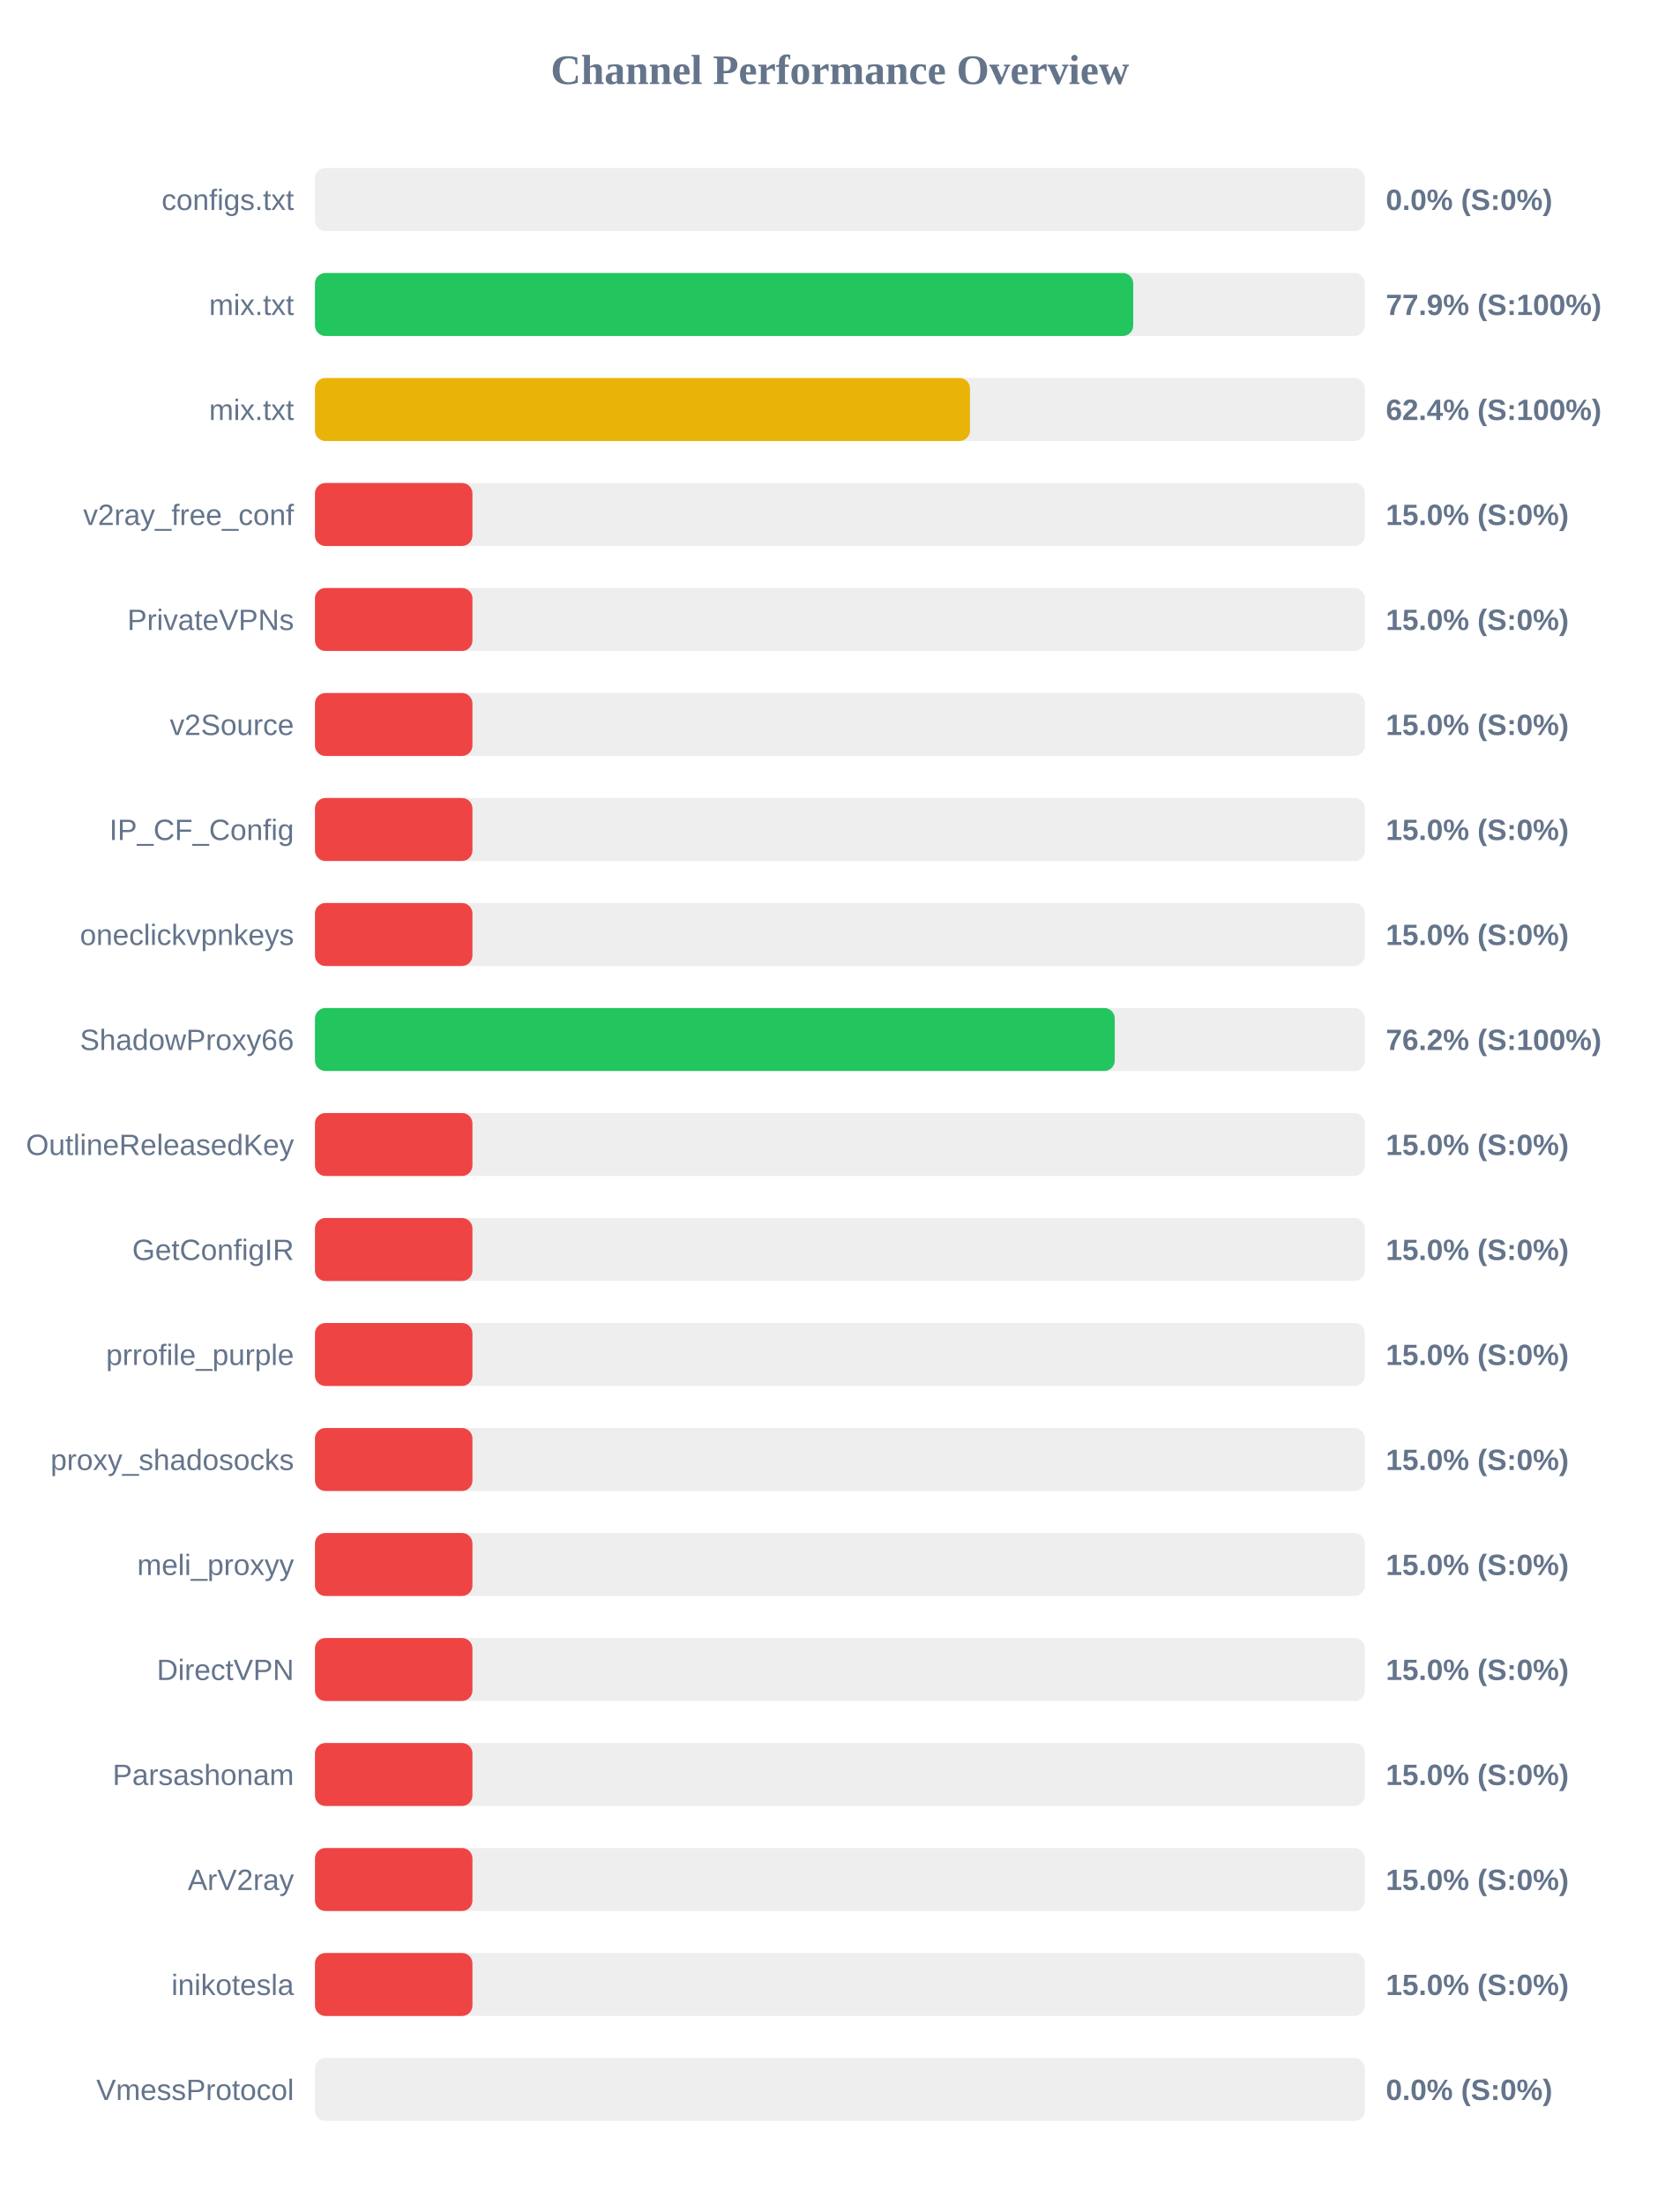
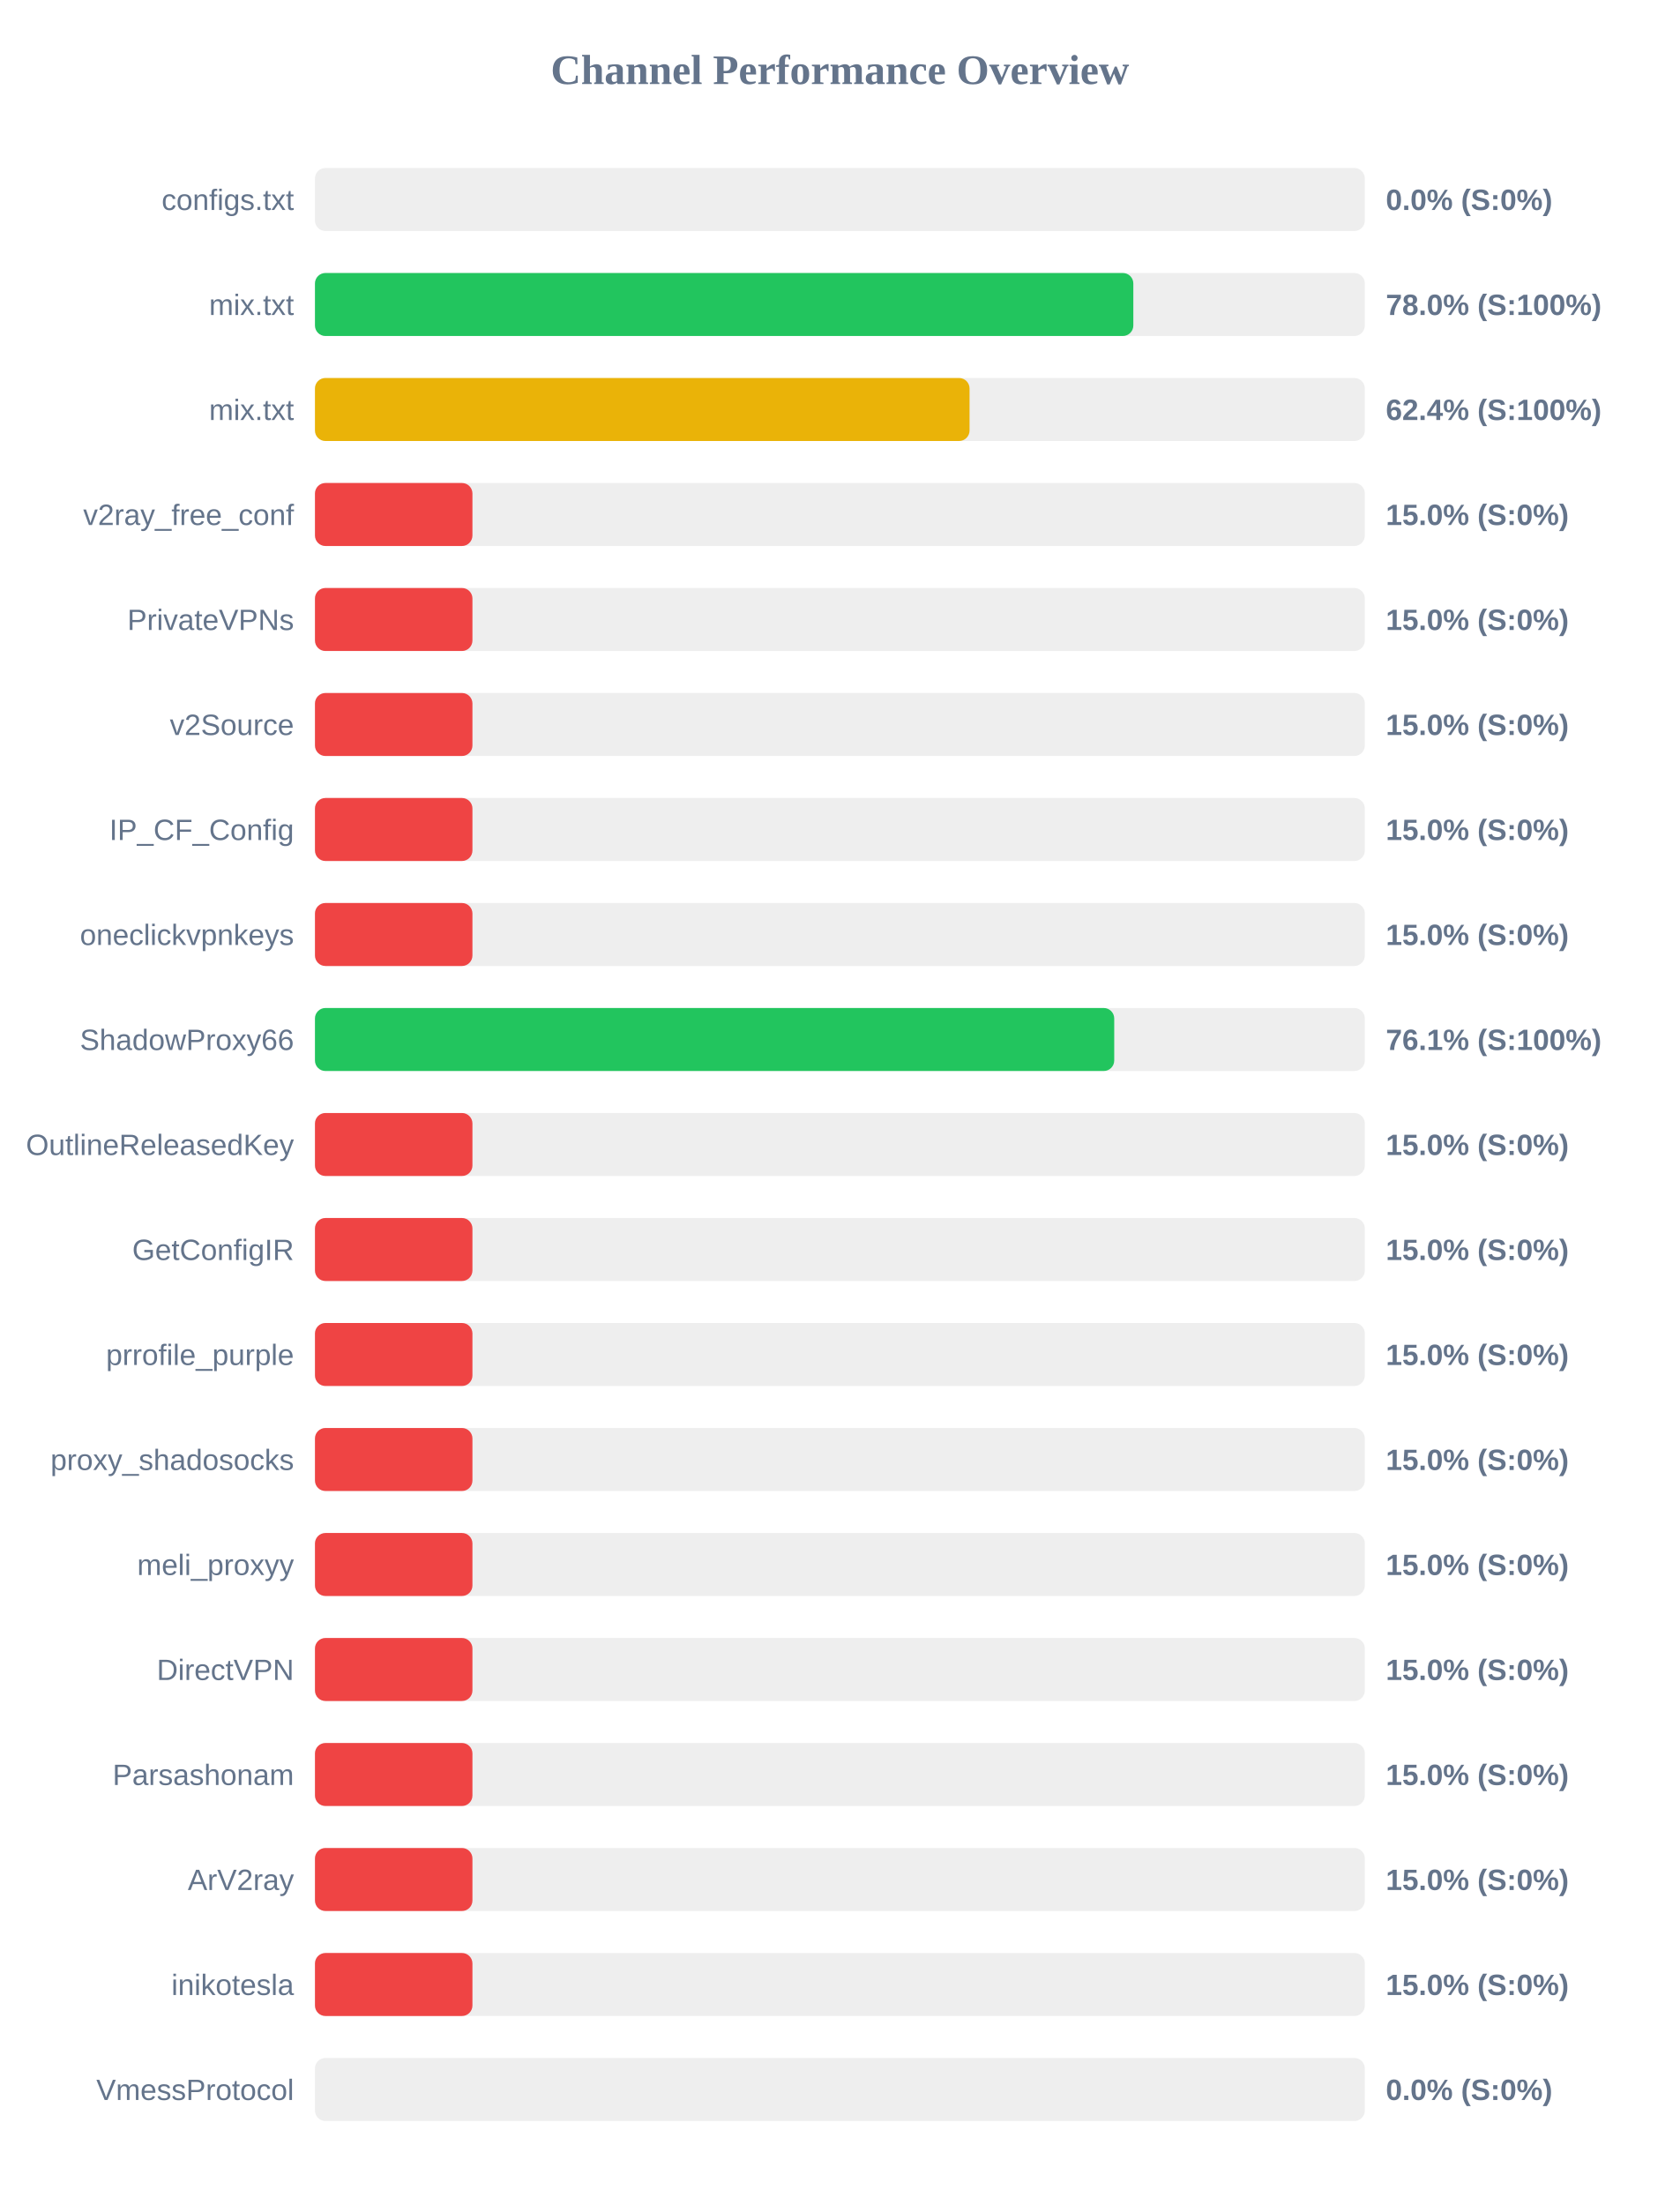
<svg xmlns="http://www.w3.org/2000/svg" width="800" height="1050" version="1.1">
  <style>
        .row { font: 14px Arial; fill: #64748b; }
        .score { font: bold 14px Arial; fill: #64748b; }
    </style>
  <text x="400" y="40" text-anchor="middle" font-size="20px" font-weight="bold" fill="#64748b">Channel Performance Overview</text>
  <rect x="150" y="80" width="500" height="30" fill="#eee" rx="5" />
  <rect x="150" y="80" width="0.0" height="30" fill="#ef4444" rx="5" />
  <text x="140" y="100" text-anchor="end" class="row">configs.txt</text>
  <text x="660" y="100" text-anchor="start" class="score">0.0% (S:0%)</text>
  <rect x="150" y="130" width="500" height="30" fill="#eee" rx="5" />
-   <rect x="150" y="130" width="389.7" height="30" fill="#22c55e" rx="5" />
+   <rect x="150" y="130" width="389.75" height="30" fill="#22c55e" rx="5" />
  <text x="140" y="150" text-anchor="end" class="row">mix.txt</text>
-   <text x="660" y="150" text-anchor="start" class="score">77.9% (S:100%)</text>
+   <text x="660" y="150" text-anchor="start" class="score">78.0% (S:100%)</text>
  <rect x="150" y="180" width="500" height="30" fill="#eee" rx="5" />
-   <rect x="150" y="180" width="311.95" height="30" fill="#eab308" rx="5" />
+   <rect x="150" y="180" width="311.75" height="30" fill="#eab308" rx="5" />
  <text x="140" y="200" text-anchor="end" class="row">mix.txt</text>
  <text x="660" y="200" text-anchor="start" class="score">62.4% (S:100%)</text>
  <rect x="150" y="230" width="500" height="30" fill="#eee" rx="5" />
  <rect x="150" y="230" width="75.0" height="30" fill="#ef4444" rx="5" />
  <text x="140" y="250" text-anchor="end" class="row">v2ray_free_conf</text>
  <text x="660" y="250" text-anchor="start" class="score">15.0% (S:0%)</text>
  <rect x="150" y="280" width="500" height="30" fill="#eee" rx="5" />
  <rect x="150" y="280" width="75.0" height="30" fill="#ef4444" rx="5" />
  <text x="140" y="300" text-anchor="end" class="row">PrivateVPNs</text>
  <text x="660" y="300" text-anchor="start" class="score">15.0% (S:0%)</text>
  <rect x="150" y="330" width="500" height="30" fill="#eee" rx="5" />
  <rect x="150" y="330" width="75.0" height="30" fill="#ef4444" rx="5" />
  <text x="140" y="350" text-anchor="end" class="row">v2Source</text>
  <text x="660" y="350" text-anchor="start" class="score">15.0% (S:0%)</text>
  <rect x="150" y="380" width="500" height="30" fill="#eee" rx="5" />
  <rect x="150" y="380" width="75.0" height="30" fill="#ef4444" rx="5" />
  <text x="140" y="400" text-anchor="end" class="row">IP_CF_Config</text>
  <text x="660" y="400" text-anchor="start" class="score">15.0% (S:0%)</text>
  <rect x="150" y="430" width="500" height="30" fill="#eee" rx="5" />
  <rect x="150" y="430" width="75.0" height="30" fill="#ef4444" rx="5" />
  <text x="140" y="450" text-anchor="end" class="row">oneclickvpnkeys</text>
  <text x="660" y="450" text-anchor="start" class="score">15.0% (S:0%)</text>
  <rect x="150" y="480" width="500" height="30" fill="#eee" rx="5" />
-   <rect x="150" y="480" width="380.9" height="30" fill="#22c55e" rx="5" />
+   <rect x="150" y="480" width="380.65" height="30" fill="#22c55e" rx="5" />
  <text x="140" y="500" text-anchor="end" class="row">ShadowProxy66</text>
-   <text x="660" y="500" text-anchor="start" class="score">76.2% (S:100%)</text>
+   <text x="660" y="500" text-anchor="start" class="score">76.1% (S:100%)</text>
  <rect x="150" y="530" width="500" height="30" fill="#eee" rx="5" />
  <rect x="150" y="530" width="75.0" height="30" fill="#ef4444" rx="5" />
  <text x="140" y="550" text-anchor="end" class="row">OutlineReleasedKey</text>
  <text x="660" y="550" text-anchor="start" class="score">15.0% (S:0%)</text>
  <rect x="150" y="580" width="500" height="30" fill="#eee" rx="5" />
  <rect x="150" y="580" width="75.0" height="30" fill="#ef4444" rx="5" />
  <text x="140" y="600" text-anchor="end" class="row">GetConfigIR</text>
  <text x="660" y="600" text-anchor="start" class="score">15.0% (S:0%)</text>
  <rect x="150" y="630" width="500" height="30" fill="#eee" rx="5" />
  <rect x="150" y="630" width="75.0" height="30" fill="#ef4444" rx="5" />
  <text x="140" y="650" text-anchor="end" class="row">prrofile_purple</text>
  <text x="660" y="650" text-anchor="start" class="score">15.0% (S:0%)</text>
  <rect x="150" y="680" width="500" height="30" fill="#eee" rx="5" />
  <rect x="150" y="680" width="75.0" height="30" fill="#ef4444" rx="5" />
  <text x="140" y="700" text-anchor="end" class="row">proxy_shadosocks</text>
  <text x="660" y="700" text-anchor="start" class="score">15.0% (S:0%)</text>
  <rect x="150" y="730" width="500" height="30" fill="#eee" rx="5" />
  <rect x="150" y="730" width="75.0" height="30" fill="#ef4444" rx="5" />
  <text x="140" y="750" text-anchor="end" class="row">meli_proxyy</text>
  <text x="660" y="750" text-anchor="start" class="score">15.0% (S:0%)</text>
  <rect x="150" y="780" width="500" height="30" fill="#eee" rx="5" />
  <rect x="150" y="780" width="75.0" height="30" fill="#ef4444" rx="5" />
  <text x="140" y="800" text-anchor="end" class="row">DirectVPN</text>
  <text x="660" y="800" text-anchor="start" class="score">15.0% (S:0%)</text>
  <rect x="150" y="830" width="500" height="30" fill="#eee" rx="5" />
  <rect x="150" y="830" width="75.0" height="30" fill="#ef4444" rx="5" />
  <text x="140" y="850" text-anchor="end" class="row">Parsashonam</text>
  <text x="660" y="850" text-anchor="start" class="score">15.0% (S:0%)</text>
  <rect x="150" y="880" width="500" height="30" fill="#eee" rx="5" />
  <rect x="150" y="880" width="75.0" height="30" fill="#ef4444" rx="5" />
  <text x="140" y="900" text-anchor="end" class="row">ArV2ray</text>
  <text x="660" y="900" text-anchor="start" class="score">15.0% (S:0%)</text>
  <rect x="150" y="930" width="500" height="30" fill="#eee" rx="5" />
  <rect x="150" y="930" width="75.0" height="30" fill="#ef4444" rx="5" />
  <text x="140" y="950" text-anchor="end" class="row">inikotesla</text>
  <text x="660" y="950" text-anchor="start" class="score">15.0% (S:0%)</text>
  <rect x="150" y="980" width="500" height="30" fill="#eee" rx="5" />
  <rect x="150" y="980" width="0.0" height="30" fill="#ef4444" rx="5" />
  <text x="140" y="1000" text-anchor="end" class="row">VmessProtocol</text>
  <text x="660" y="1000" text-anchor="start" class="score">0.0% (S:0%)</text>
</svg>
